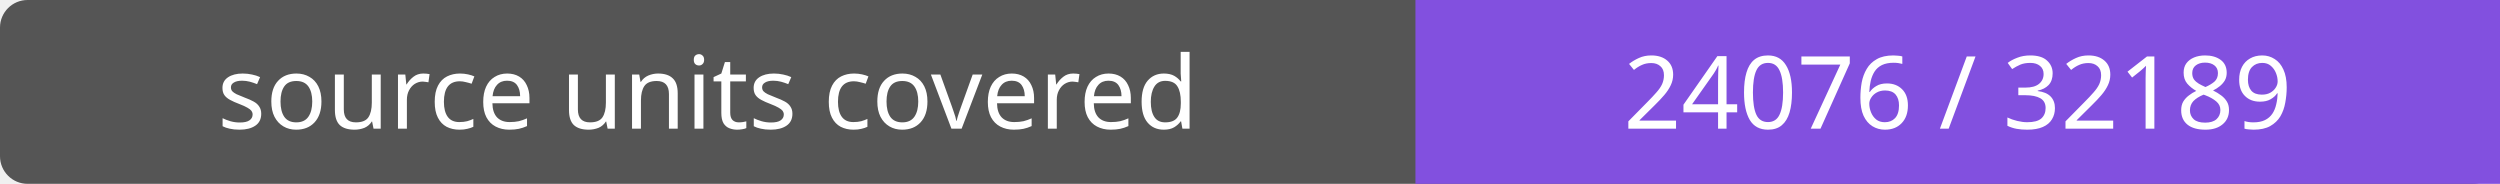
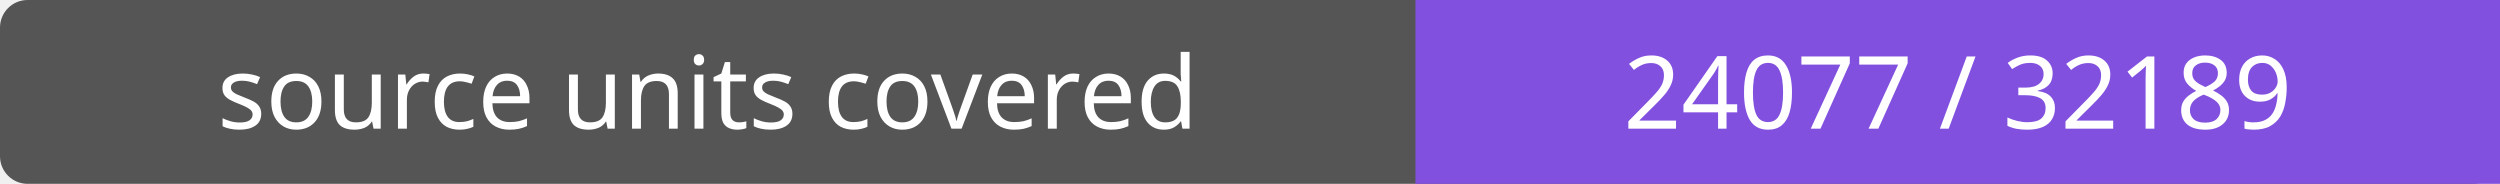
- <svg xmlns="http://www.w3.org/2000/svg" width="272" height="20" role="img" aria-label="source units covered: 24076 / 32189">
+ <svg xmlns="http://www.w3.org/2000/svg" width="272" height="20" role="img" aria-label="source units covered: 24077 / 32189">
  <rect width="272" height="20" rx="3" fill="#555" />
  <path fill="#8250df" d="M154 0h118v20H154z" />
  <g fill="#fff" text-anchor="middle" font-family="Verdana,sans-serif" font-size="11">
    <text x="77.0" y="14">source units covered</text>
-     <text x="213.0" y="14">24076 / 32189</text>
+     <text x="213.0" y="14">24077 / 32189</text>
  </g>
</svg>
